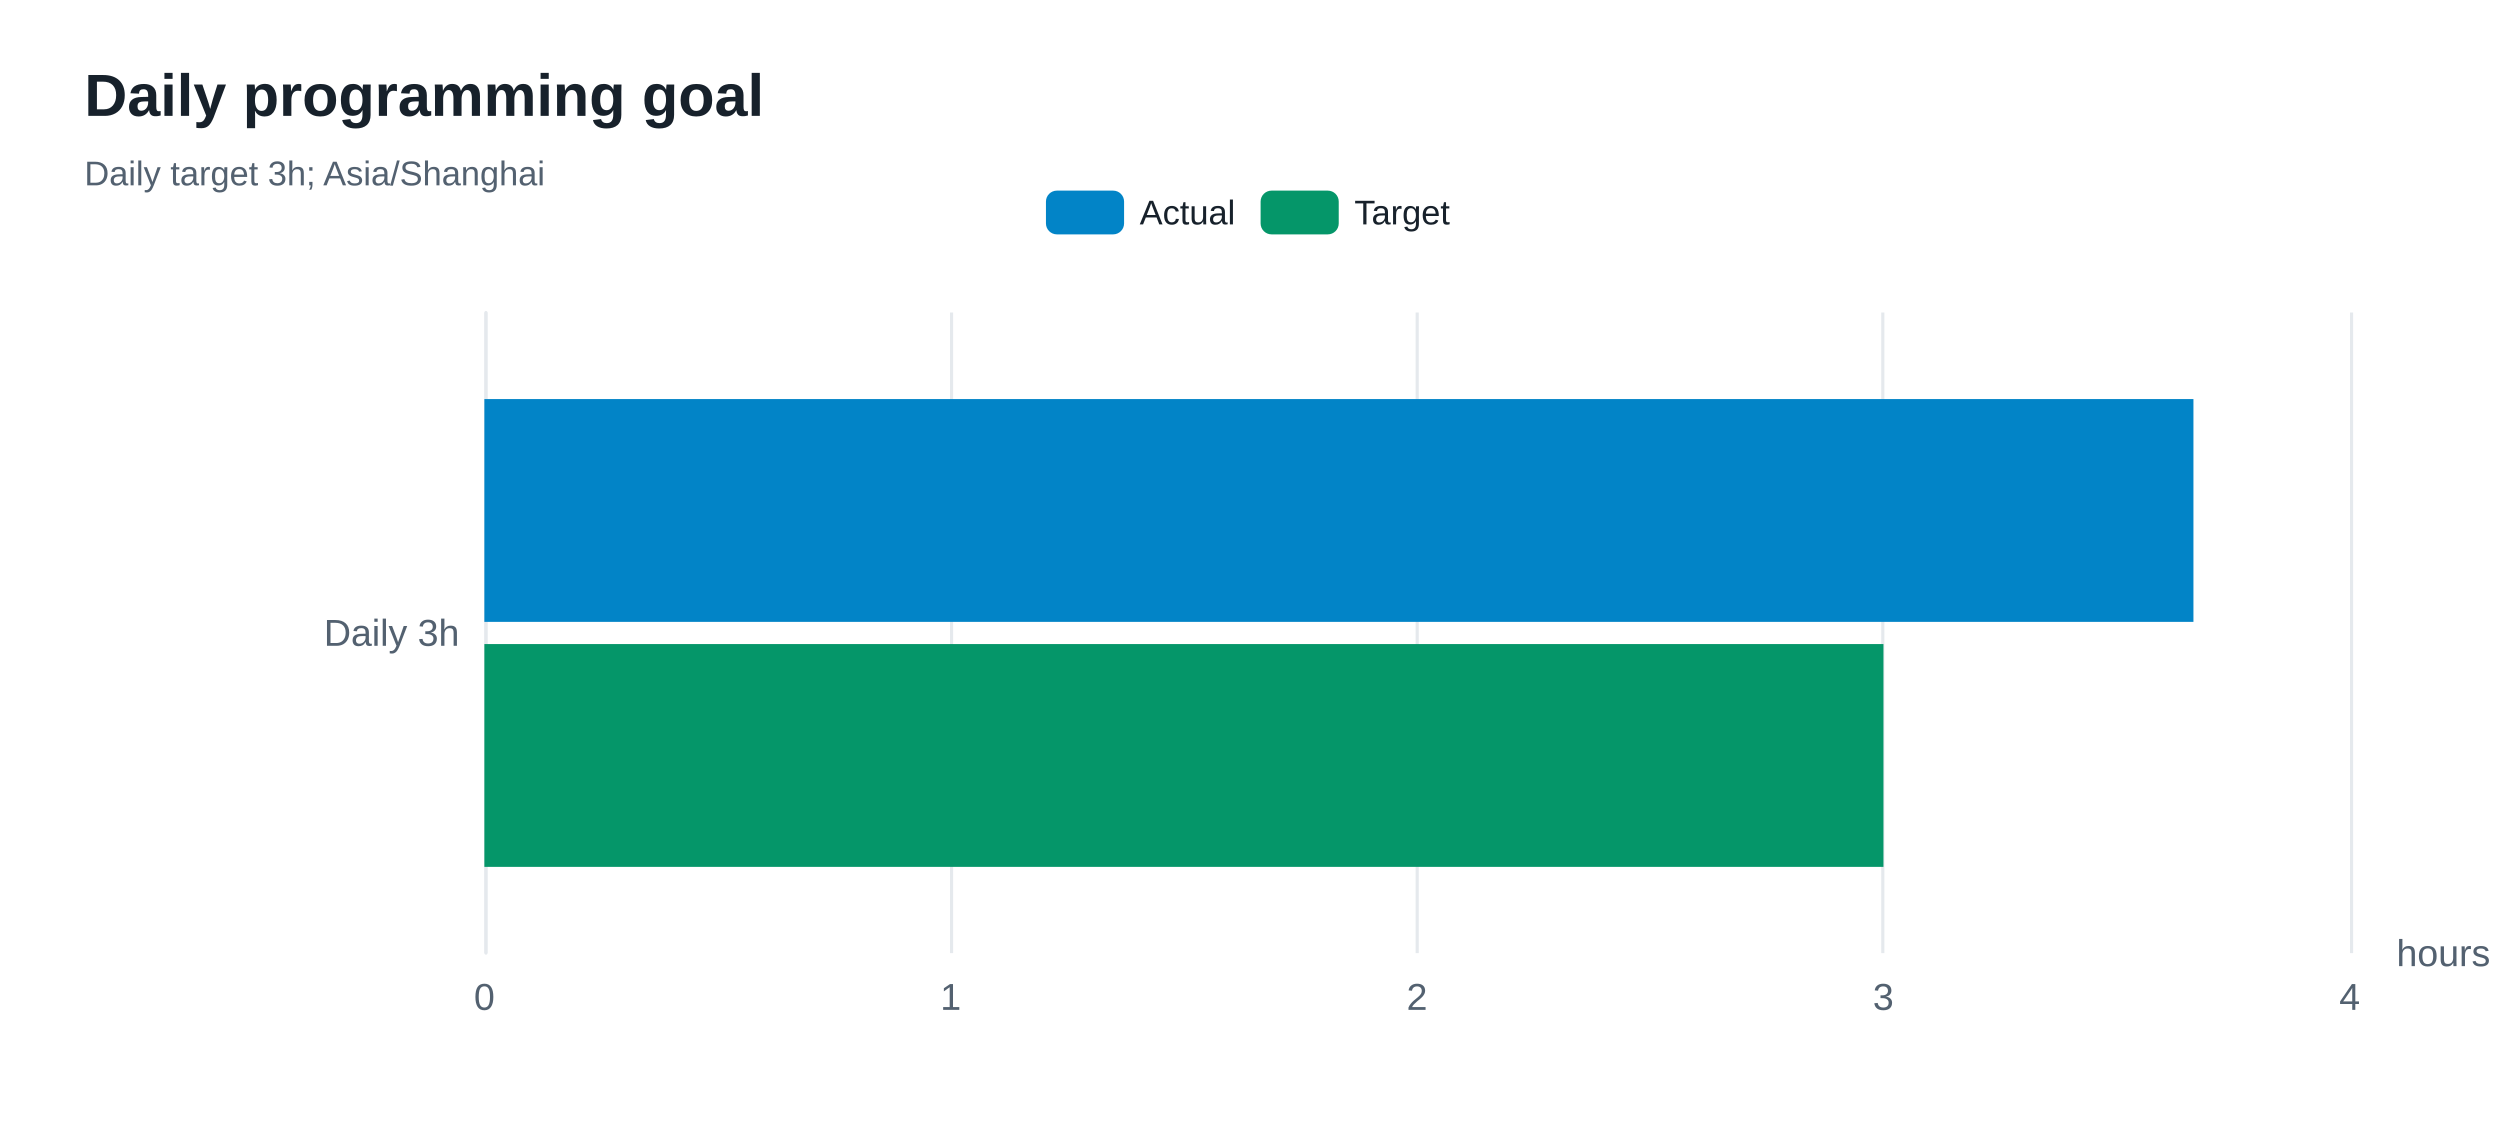
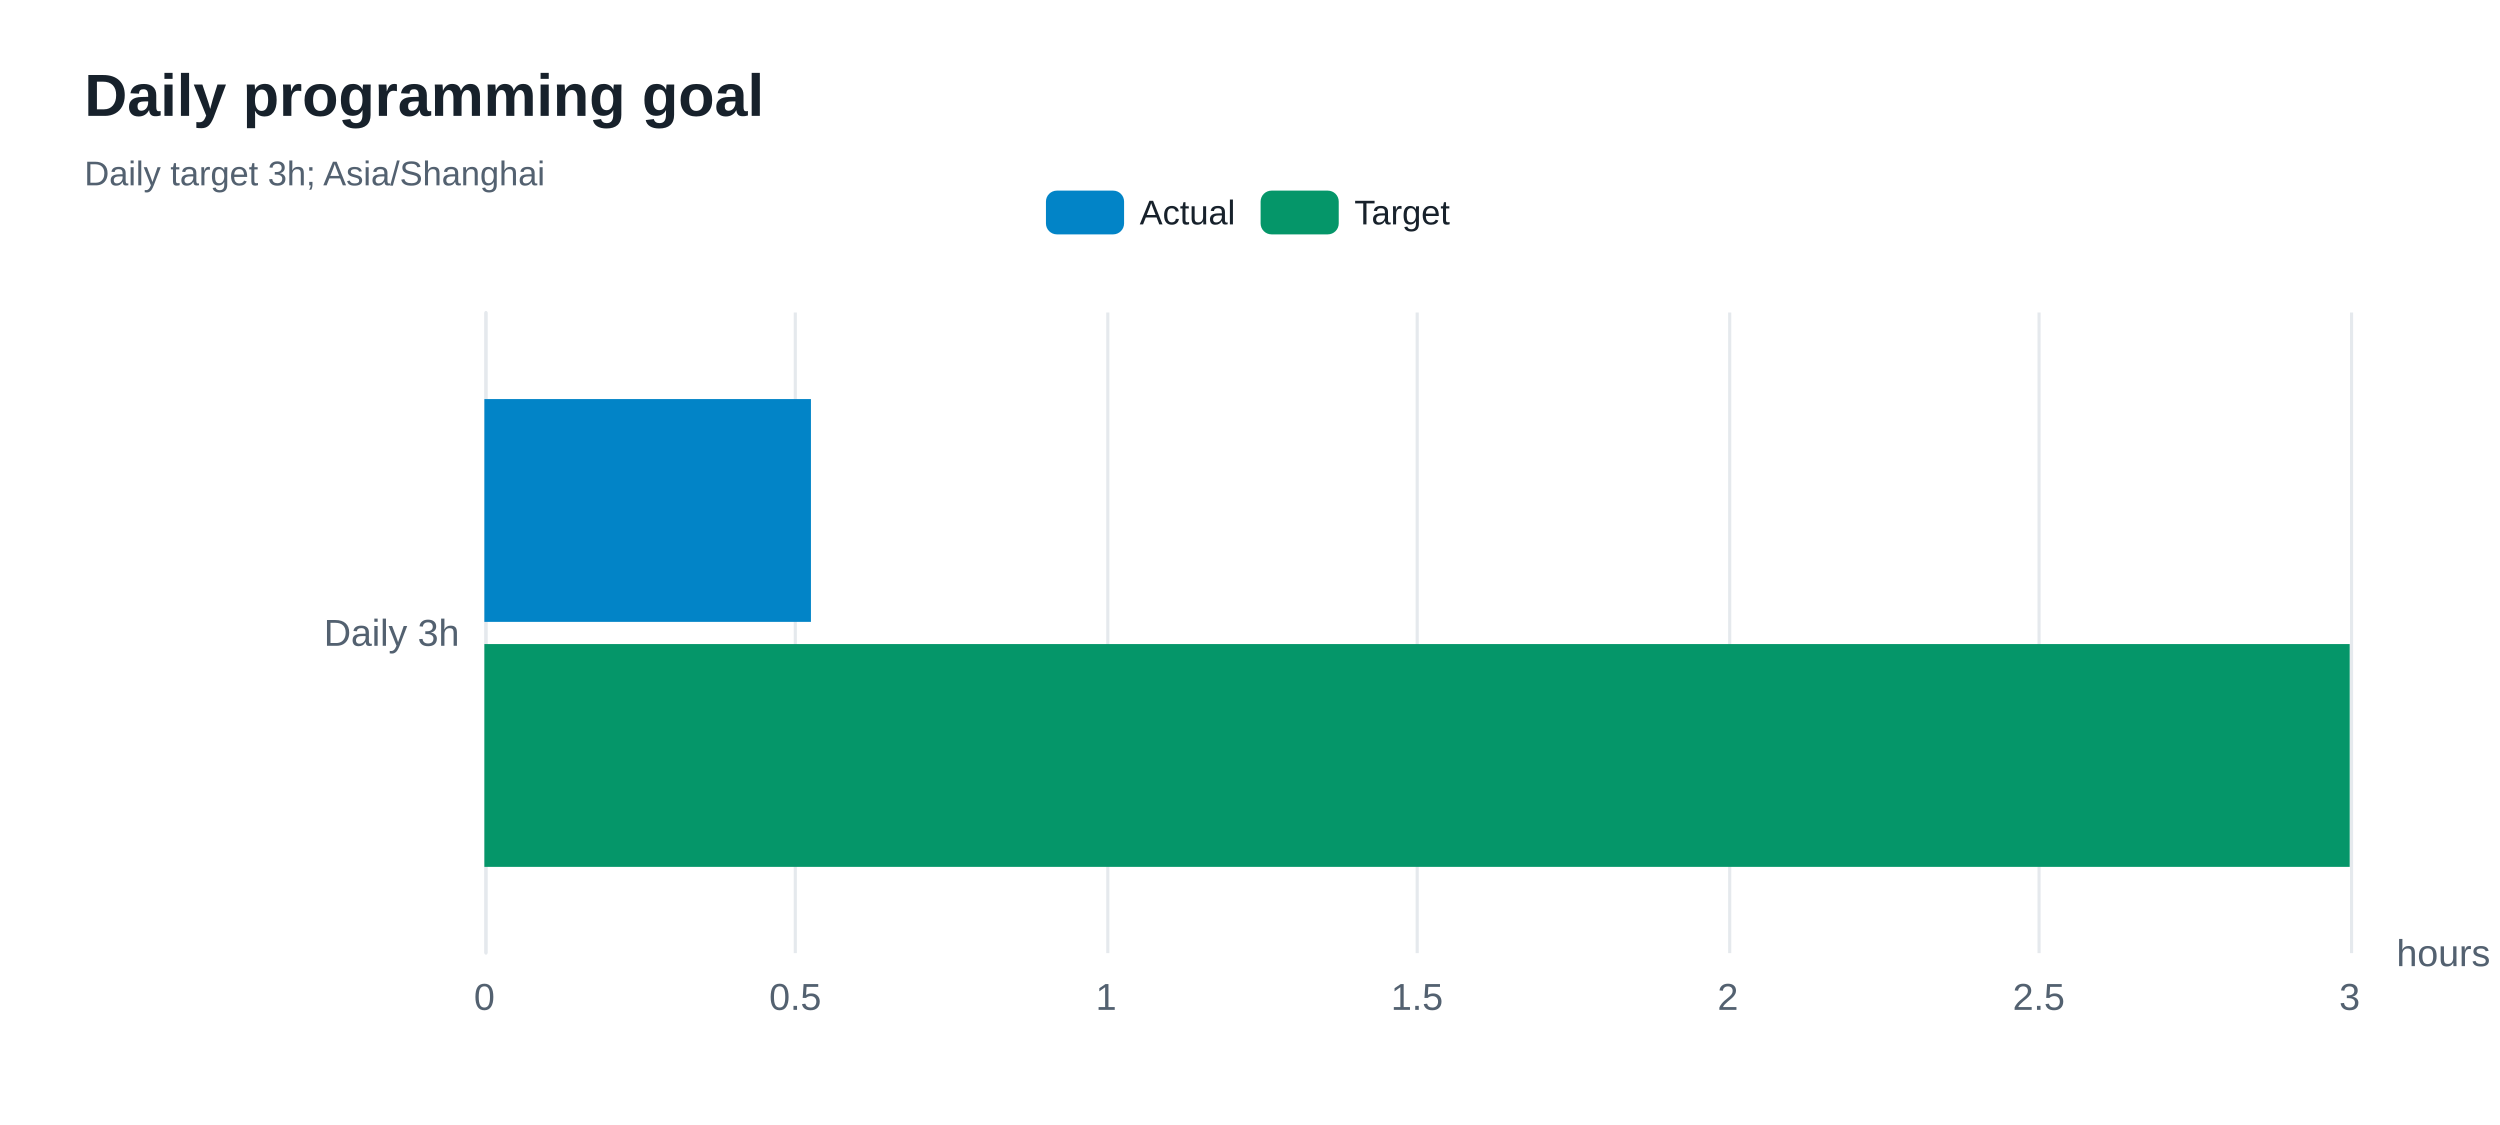
<svg xmlns="http://www.w3.org/2000/svg" width="800" height="360" version="1.1" baseProfile="full" viewBox="0 0 800 360" role="img" aria-labelledby="goals-title goals-description">
  <rect width="800" height="360" x="0" y="0" fill="#ffffff" />
-   <path d="M155.5 100L155.5 305" fill="none" pointer-events="visible" stroke="#e5e9ed" class="zr80-cls-540" />
-   <path d="M304.5 100L304.5 305" fill="none" pointer-events="visible" stroke="#e5e9ed" class="zr80-cls-540" />
-   <path d="M453.5 100L453.5 305" fill="none" pointer-events="visible" stroke="#e5e9ed" class="zr80-cls-540" />
-   <path d="M602.5 100L602.5 305" fill="none" pointer-events="visible" stroke="#e5e9ed" class="zr80-cls-540" />
-   <path d="M752.5 100L752.5 305" fill="none" pointer-events="visible" stroke="#e5e9ed" class="zr80-cls-540" />
-   <path d="M155.5 305L155.5 100" fill="none" pointer-events="visible" stroke="#e5e9ed" stroke-linecap="round" class="zr80-cls-540" />
+   <path d="M155.5 100L155.5 305" fill="none" pointer-events="visible" stroke="#e5e9ed" class="zr80-cls-538" />
+   <path d="M254.5 100L254.5 305" fill="none" pointer-events="visible" stroke="#e5e9ed" class="zr80-cls-538" />
+   <path d="M354.5 100L354.5 305" fill="none" pointer-events="visible" stroke="#e5e9ed" class="zr80-cls-538" />
+   <path d="M453.5 100L453.5 305" fill="none" pointer-events="visible" stroke="#e5e9ed" class="zr80-cls-538" />
+   <path d="M553.5 100L553.5 305" fill="none" pointer-events="visible" stroke="#e5e9ed" class="zr80-cls-538" />
+   <path d="M652.5 100L652.5 305" fill="none" pointer-events="visible" stroke="#e5e9ed" class="zr80-cls-538" />
+   <path d="M752.5 100L752.5 305" fill="none" pointer-events="visible" stroke="#e5e9ed" class="zr80-cls-538" />
+   <path d="M155.5 305L155.5 100" fill="none" pointer-events="visible" stroke="#e5e9ed" stroke-linecap="round" class="zr80-cls-538" />
  <text dominant-baseline="central" text-anchor="start" style="font-size:12px;font-family:Arial, Noto Sans CJK SC, Microsoft YaHei, sans-serif;" transform="translate(766.88 305)" fill="#536170">hours</text>
  <text dominant-baseline="central" text-anchor="end" style="font-size:12px;font-family:Arial, Noto Sans CJK SC, Microsoft YaHei, sans-serif;" xml:space="preserve" transform="translate(147 202.5)" fill="#536170">Daily 3h</text>
  <text dominant-baseline="central" text-anchor="middle" style="font-size:12px;font-family:Arial, Noto Sans CJK SC, Microsoft YaHei, sans-serif;" y="6" transform="translate(155 313)" fill="#536170">0</text>
-   <text dominant-baseline="central" text-anchor="middle" style="font-size:12px;font-family:Arial, Noto Sans CJK SC, Microsoft YaHei, sans-serif;" y="6" transform="translate(304.22 313)" fill="#536170">1</text>
-   <text dominant-baseline="central" text-anchor="middle" style="font-size:12px;font-family:Arial, Noto Sans CJK SC, Microsoft YaHei, sans-serif;" y="6" transform="translate(453.44 313)" fill="#536170">2</text>
-   <text dominant-baseline="central" text-anchor="middle" style="font-size:12px;font-family:Arial, Noto Sans CJK SC, Microsoft YaHei, sans-serif;" y="6" transform="translate(602.66 313)" fill="#536170">3</text>
-   <text dominant-baseline="central" text-anchor="middle" style="font-size:12px;font-family:Arial, Noto Sans CJK SC, Microsoft YaHei, sans-serif;" y="6" transform="translate(751.88 313)" fill="#536170">4</text>
-   <path d="M155 127.7l546.9 0l0 71.3l-546.9 0Z" fill="#0284c7" ecmeta_series_index="0" ecmeta_data_index="0" ecmeta_ssr_type="chart" class="zr80-cls-541" />
-   <path d="M155 206.1l447.7 0l0 71.3l-447.7 0Z" fill="#059669" ecmeta_series_index="1" ecmeta_data_index="0" ecmeta_ssr_type="chart" class="zr80-cls-542" />
-   <path d="M-5 -5l140.6 0l0 24l-140.6 0Z" transform="translate(334.705 61)" fill="rgb(0,0,0)" fill-opacity="0" stroke="#b7b9be" stroke-width="0" class="zr80-cls-540" />
-   <path d="M3.5 0L21.5 0A3.5 3.5 0 0 1 25 3.5L25 10.5A3.5 3.5 0 0 1 21.5 14L3.5 14A3.5 3.5 0 0 1 0 10.5L0 3.5A3.5 3.5 0 0 1 3.5 0Z" transform="translate(334.705 61)" fill="#0284c7" ecmeta_series_index="0" ecmeta_data_index="0" ecmeta_ssr_type="legend" ecmeta_silent="true" class="zr80-cls-540" />
+   <text dominant-baseline="central" text-anchor="middle" style="font-size:12px;font-family:Arial, Noto Sans CJK SC, Microsoft YaHei, sans-serif;" y="6" transform="translate(254.48 313)" fill="#536170">0.5</text>
+   <text dominant-baseline="central" text-anchor="middle" style="font-size:12px;font-family:Arial, Noto Sans CJK SC, Microsoft YaHei, sans-serif;" y="6" transform="translate(353.96 313)" fill="#536170">1</text>
+   <text dominant-baseline="central" text-anchor="middle" style="font-size:12px;font-family:Arial, Noto Sans CJK SC, Microsoft YaHei, sans-serif;" y="6" transform="translate(453.44 313)" fill="#536170">1.5</text>
+   <text dominant-baseline="central" text-anchor="middle" style="font-size:12px;font-family:Arial, Noto Sans CJK SC, Microsoft YaHei, sans-serif;" y="6" transform="translate(552.92 313)" fill="#536170">2</text>
+   <text dominant-baseline="central" text-anchor="middle" style="font-size:12px;font-family:Arial, Noto Sans CJK SC, Microsoft YaHei, sans-serif;" y="6" transform="translate(652.4 313)" fill="#536170">2.5</text>
+   <text dominant-baseline="central" text-anchor="middle" style="font-size:12px;font-family:Arial, Noto Sans CJK SC, Microsoft YaHei, sans-serif;" y="6" transform="translate(751.88 313)" fill="#536170">3</text>
+   <path d="M155 127.7l104.5 0l0 71.3l-104.5 0Z" fill="#0284c7" ecmeta_series_index="0" ecmeta_data_index="0" ecmeta_ssr_type="chart" class="zr80-cls-539" />
+   <path d="M155 206.1l596.9 0l0 71.3l-596.9 0Z" fill="#059669" ecmeta_series_index="1" ecmeta_data_index="0" ecmeta_ssr_type="chart" class="zr80-cls-540" />
+   <path d="M-5 -5l140.6 0l0 24l-140.6 0Z" transform="translate(334.705 61)" fill="rgb(0,0,0)" fill-opacity="0" stroke="#b7b9be" stroke-width="0" class="zr80-cls-538" />
+   <path d="M3.5 0L21.5 0A3.5 3.5 0 0 1 25 3.5L25 10.5A3.5 3.5 0 0 1 21.5 14L3.5 14A3.5 3.5 0 0 1 0 10.5L0 3.5A3.5 3.5 0 0 1 3.5 0Z" transform="translate(334.705 61)" fill="#0284c7" ecmeta_series_index="0" ecmeta_data_index="0" ecmeta_ssr_type="legend" ecmeta_silent="true" class="zr80-cls-538" />
  <text dominant-baseline="central" text-anchor="start" style="font-size:11px;font-family:Arial, Noto Sans CJK SC, Microsoft YaHei, sans-serif;" x="30" y="7" transform="translate(334.705 61)" fill="#17212b">Actual</text>
-   <path d="M0 0l60.7 0l0 14l-60.7 0Z" transform="translate(334.705 61)" fill="none" pointer-events="visible" ecmeta_series_index="0" ecmeta_data_index="0" ecmeta_ssr_type="legend" class="zr80-cls-543" />
-   <path d="M3.5 0L21.5 0A3.5 3.5 0 0 1 25 3.5L25 10.5A3.5 3.5 0 0 1 21.5 14L3.5 14A3.5 3.5 0 0 1 0 10.5L0 3.5A3.5 3.5 0 0 1 3.5 0Z" transform="translate(403.395 61)" fill="#059669" ecmeta_series_index="1" ecmeta_data_index="1" ecmeta_ssr_type="legend" ecmeta_silent="true" class="zr80-cls-540" />
+   <path d="M0 0l60.7 0l0 14l-60.7 0Z" transform="translate(334.705 61)" fill="none" pointer-events="visible" ecmeta_series_index="0" ecmeta_data_index="0" ecmeta_ssr_type="legend" class="zr80-cls-541" />
+   <path d="M3.5 0L21.5 0A3.5 3.5 0 0 1 25 3.5L25 10.5A3.5 3.5 0 0 1 21.5 14L3.5 14A3.5 3.5 0 0 1 0 10.5L0 3.5A3.5 3.5 0 0 1 3.5 0Z" transform="translate(403.395 61)" fill="#059669" ecmeta_series_index="1" ecmeta_data_index="1" ecmeta_ssr_type="legend" ecmeta_silent="true" class="zr80-cls-538" />
  <text dominant-baseline="central" text-anchor="start" style="font-size:11px;font-family:Arial, Noto Sans CJK SC, Microsoft YaHei, sans-serif;" x="30" y="7" transform="translate(403.395 61)" fill="#17212b">Target</text>
-   <path d="M0 0l61.9 0l0 14l-61.9 0Z" transform="translate(403.395 61)" fill="none" pointer-events="visible" ecmeta_series_index="1" ecmeta_data_index="1" ecmeta_ssr_type="legend" class="zr80-cls-543" />
-   <path d="M-5 -5l211 0l0 50l-211 0Z" transform="translate(27 21)" fill="rgb(0,0,0)" fill-opacity="0" stroke="#3c3c41" stroke-width="0" class="zr80-cls-540" />
+   <path d="M0 0l61.9 0l0 14l-61.9 0Z" transform="translate(403.395 61)" fill="none" pointer-events="visible" ecmeta_series_index="1" ecmeta_data_index="1" ecmeta_ssr_type="legend" class="zr80-cls-541" />
+   <path d="M-5 -5l211 0l0 50l-211 0Z" transform="translate(27 21)" fill="rgb(0,0,0)" fill-opacity="0" stroke="#3c3c41" stroke-width="0" class="zr80-cls-538" />
  <text dominant-baseline="central" text-anchor="start" style="font-size:19px;font-family:Arial, Noto Sans CJK SC, Microsoft YaHei, sans-serif;font-weight:bold;" xml:space="preserve" y="9.5" transform="translate(27 21)" fill="#17212b">Daily programming goal</text>
  <text dominant-baseline="central" text-anchor="start" style="font-size:11px;font-family:Arial, Noto Sans CJK SC, Microsoft YaHei, sans-serif;" xml:space="preserve" y="34.5" transform="translate(27 21)" fill="#536170">Daily target 3h; Asia/Shanghai</text>
  <style>
- .zr80-cls-540:hover {
+ .zr80-cls-538:hover {
pointer-events:none;
}
- .zr80-cls-541:hover {
+ .zr80-cls-539:hover {
cursor:pointer;
fill:rgba(2,145,218,1);
}
- .zr80-cls-542:hover {
+ .zr80-cls-540:hover {
cursor:pointer;
fill:rgba(5,165,115,1);
}
- .zr80-cls-543:hover {
+ .zr80-cls-541:hover {
cursor:pointer;
fill:rgba(0,0,0,0);
}



</style>
</svg>
